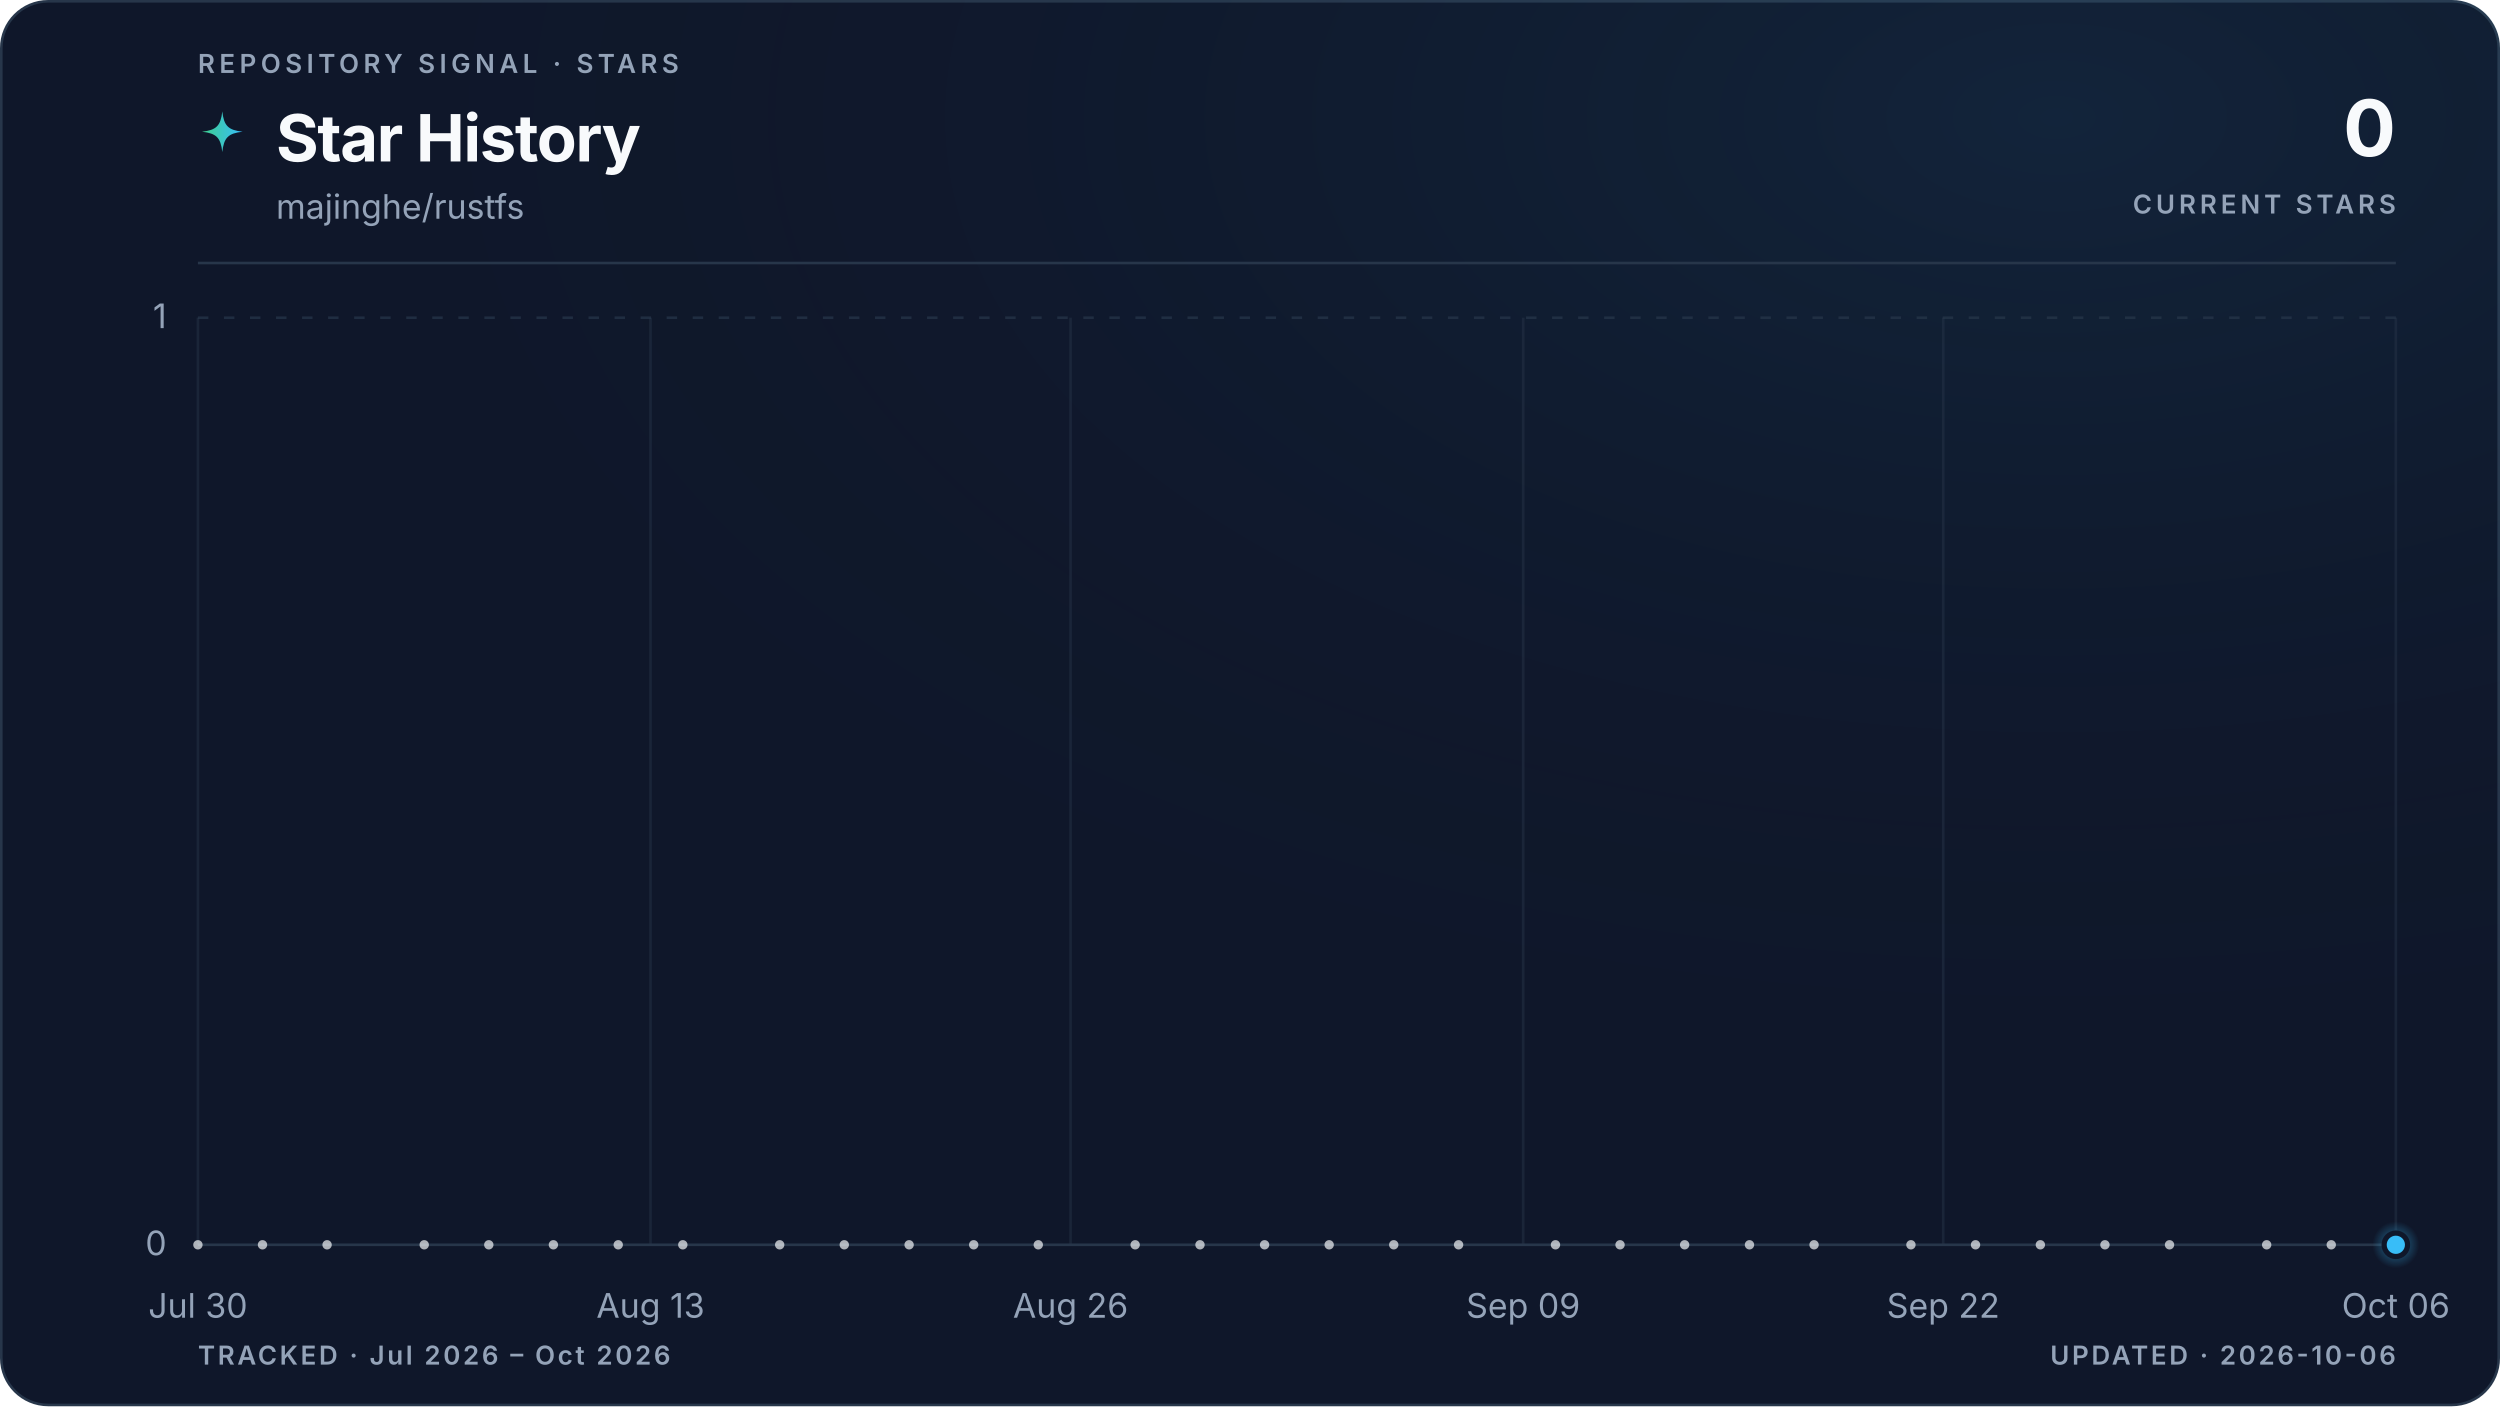
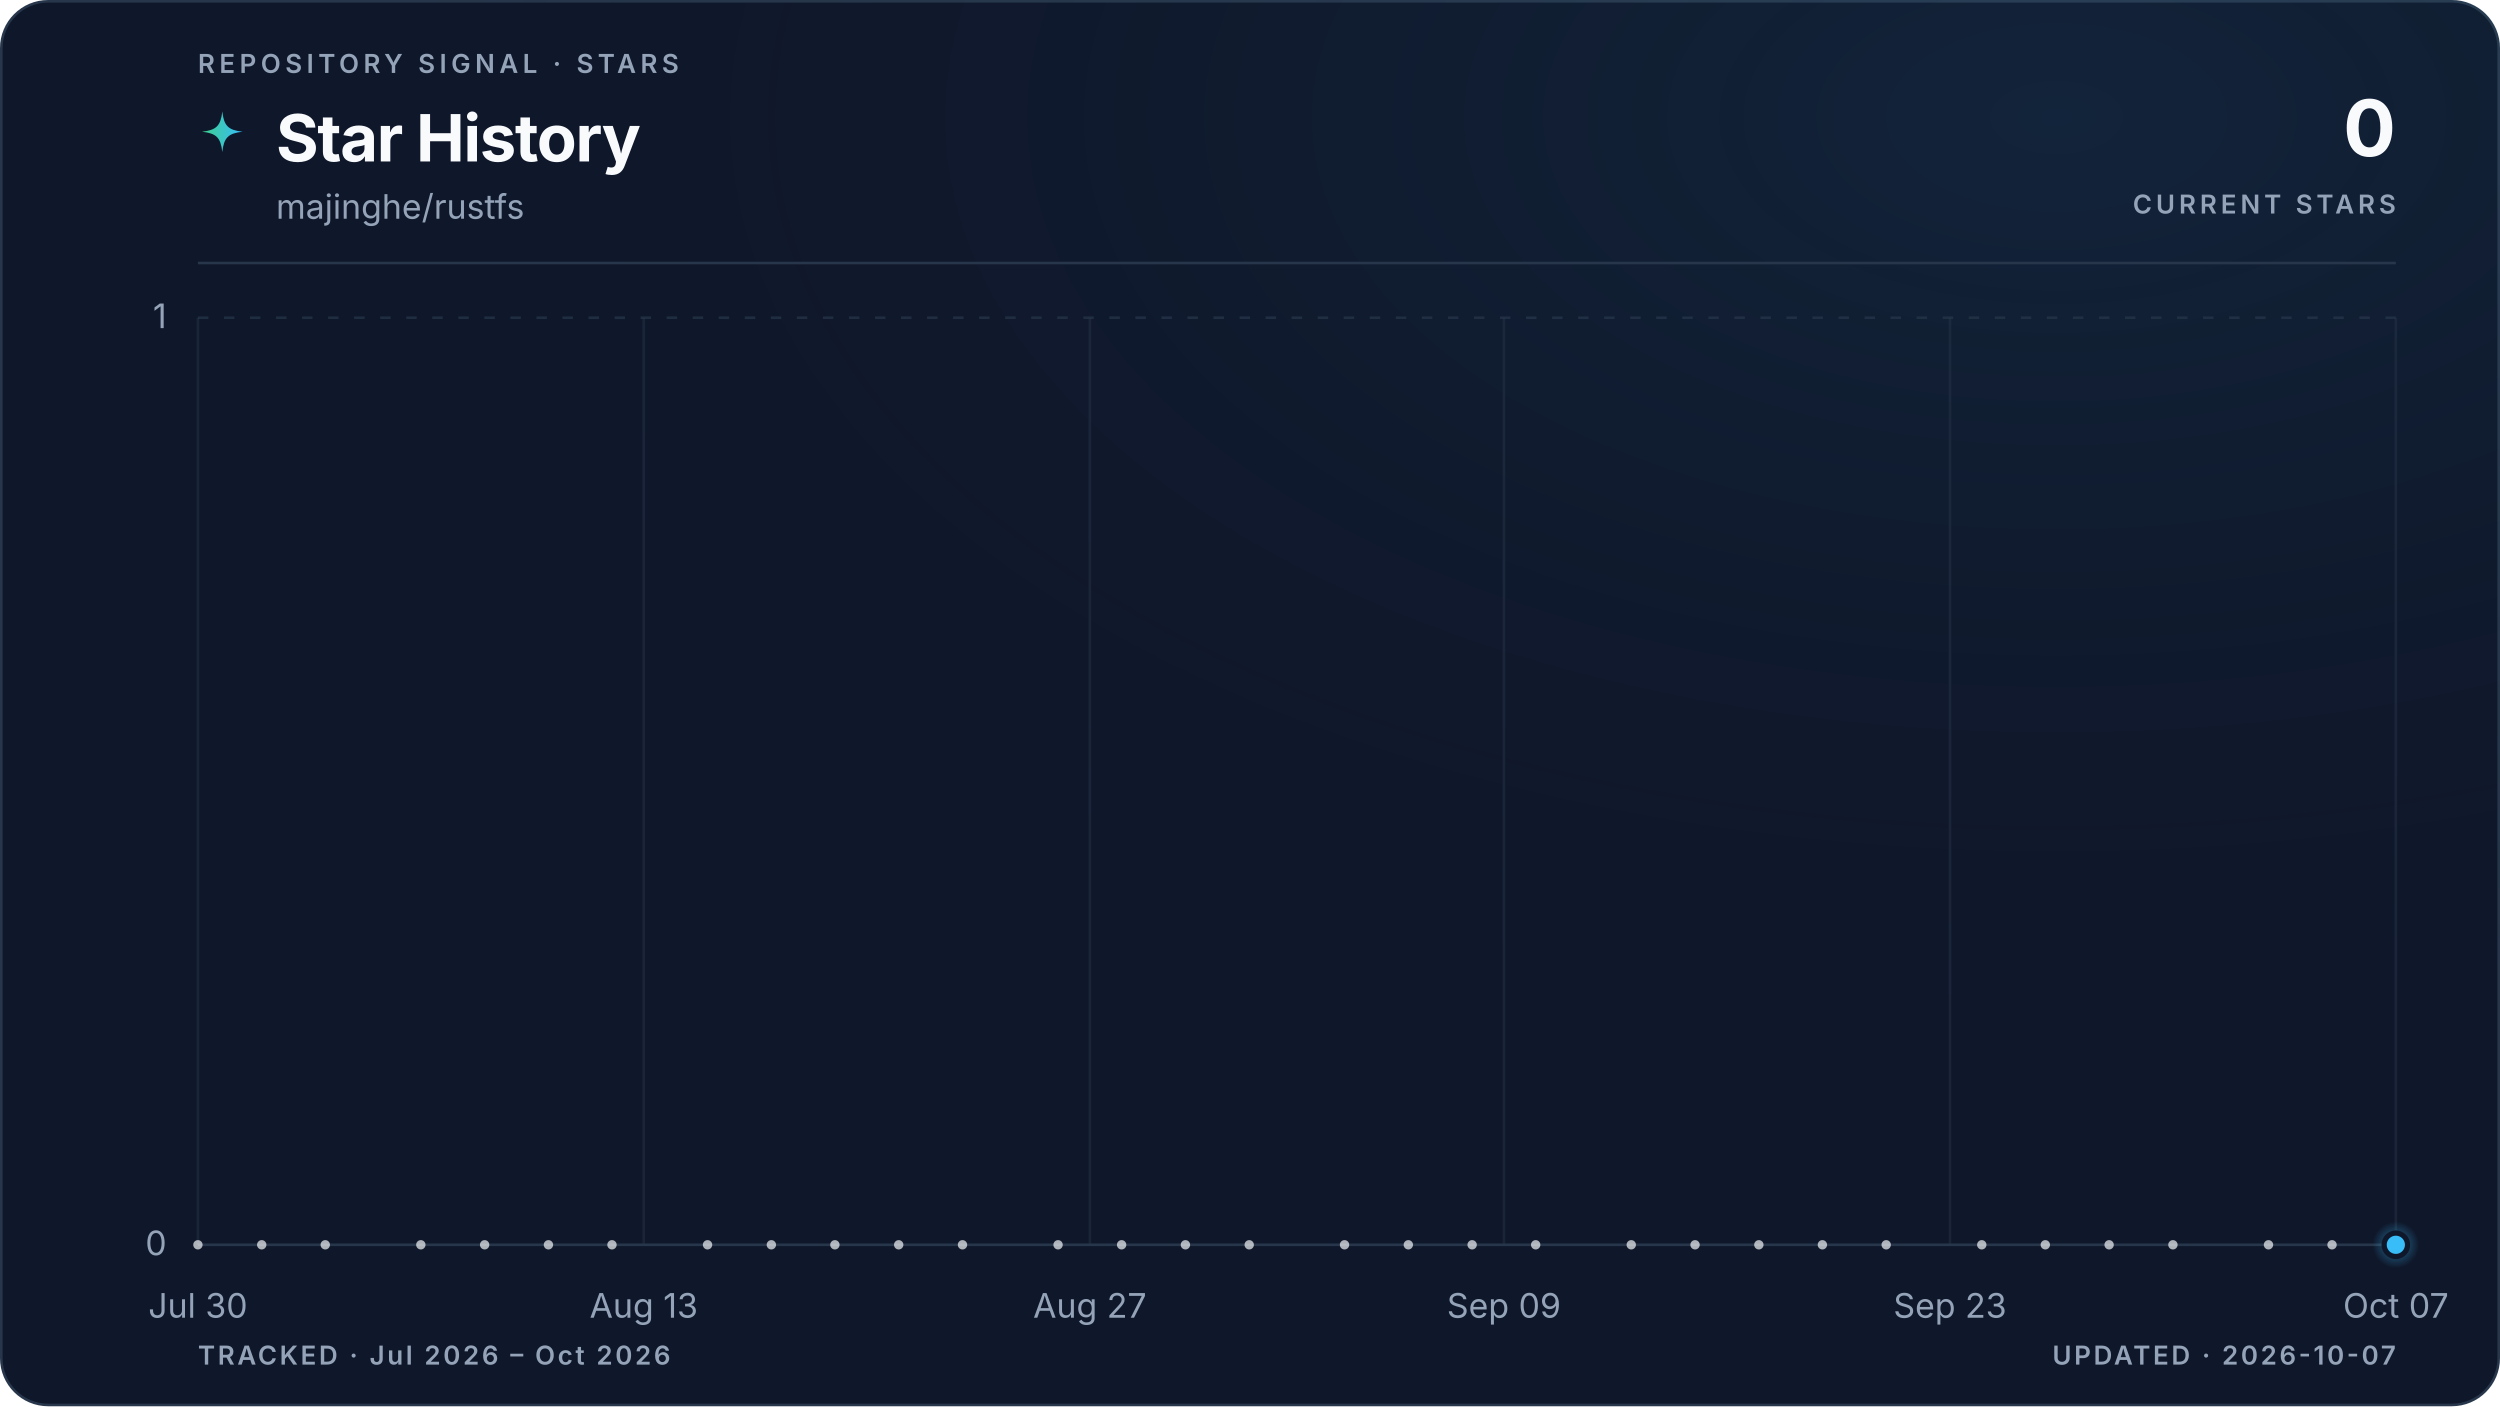
<svg xmlns="http://www.w3.org/2000/svg" viewBox="0 0 960 540" role="img" aria-labelledby="title description" data-style="gradient" data-variant="glow" data-layout="editorial" data-animated="true">
  <defs>
    <linearGradient id="trend" x1="0" y1="0" x2="1" y2="0">
      <stop offset="0%" stop-color="#3ecf8e" />
      <stop offset="100%" stop-color="#38bdf8" />
    </linearGradient>
    <linearGradient id="area" x1="0" y1="0" x2="0" y2="1">
      <stop offset="0%" stop-color="#3ecf8e" stop-opacity="0.22" />
      <stop offset="55%" stop-color="#38bdf8" stop-opacity="0.06" />
      <stop offset="100%" stop-color="#38bdf8" stop-opacity="0" />
    </linearGradient>
    <radialGradient id="marker-halo" cx="50%" cy="50%" r="50%">
      <stop offset="0%" stop-color="#38bdf8" stop-opacity="0.55" />
      <stop offset="100%" stop-color="#38bdf8" stop-opacity="0" />
    </radialGradient>
    <radialGradient id="surface-glow" cx="82%" cy="8%" r="70%">
      <stop offset="0%" stop-color="#38bdf8" stop-opacity="0.08" />
      <stop offset="100%" stop-color="#0f172a" stop-opacity="0" />
    </radialGradient>
    <filter id="trend-glow" x="-20%" y="-20%" width="140%" height="140%">
      <feGaussianBlur stdDeviation="5" />
    </filter>
  </defs>
  <style>
.trend-enter{transform-box:fill-box;transform-origin:center;animation:trend-enter 520ms cubic-bezier(0.16,1,0.3,1)}
.marker-enter{transform-box:fill-box;transform-origin:center;animation:marker-enter 320ms cubic-bezier(0.16,1,0.3,1) 200ms both}
.marker-pulse{transform-box:fill-box;transform-origin:center;animation:marker-pulse 2.6s ease-out infinite}
@keyframes trend-enter{from{opacity:.35;transform:translateY(10px)}to{opacity:1;transform:translateY(0)}}
@keyframes marker-enter{from{opacity:0;transform:scale(.4)}to{opacity:1;transform:scale(1)}}
@keyframes marker-pulse{0%{opacity:.5;transform:scale(.7)}70%,100%{opacity:0;transform:scale(2.1)}}
@media (prefers-reduced-motion:reduce){.trend-enter,.marker-enter,.marker-pulse{animation:none!important}}
@media (prefers-reduced-motion:reduce){.marker-pulse{opacity:0}}
</style>
  <rect x="0.5" y="0.5" width="959" height="539" fill="#0f172a" stroke="#27364a" stroke-width="1" rx="18" />
  <rect width="960" height="540" fill="url(#surface-glow)" rx="18" />
  <text x="76" y="28" fill="#94a3b8" font-family="ui-sans-serif, system-ui, -apple-system, BlinkMacSystemFont, 'Segoe UI', sans-serif" font-size="10" font-weight="600" letter-spacing="1.7">REPOSITORY SIGNAL · STARS</text>
  <path d="M12 1c.8 7.1 2.9 9.2 10 10-7.1.8-9.2 2.9-10 10-.8-7.1-2.9-9.2-10-10 7.1-.8 9.2-2.9 10-10Z" transform="translate(76 42) scale(.78)" fill="url(#trend)" aria-hidden="true" />
  <text x="106" y="62" fill="#f8fafc" font-family="ui-sans-serif, system-ui, -apple-system, BlinkMacSystemFont, 'Segoe UI', sans-serif" font-size="25" font-weight="700" letter-spacing="-0.5">Star History</text>
  <text x="106" y="84" fill="#94a3b8" font-family="ui-sans-serif, system-ui, -apple-system, BlinkMacSystemFont, 'Segoe UI', sans-serif" font-size="13">majinghe/rustfs</text>
  <text x="920" y="60" fill="#f8fafc" font-family="ui-sans-serif, system-ui, -apple-system, BlinkMacSystemFont, 'Segoe UI', sans-serif" font-size="30" font-weight="700" letter-spacing="-0.6" text-anchor="end">0</text>
  <text x="920" y="82" fill="#94a3b8" font-family="ui-sans-serif, system-ui, -apple-system, BlinkMacSystemFont, 'Segoe UI', sans-serif" font-size="10" font-weight="600" letter-spacing="1.5" text-anchor="end">CURRENT STARS</text>
  <line x1="76" y1="101" x2="920" y2="101" stroke="#27364a" stroke-width="1" />
  <line x1="76" y1="478.0" x2="920" y2="478.0" stroke="#27364a" stroke-width="1" stroke-dasharray="0" opacity="1" />
  <text x="64" y="482.0" fill="#94a3b8" font-family="ui-sans-serif, system-ui, -apple-system, BlinkMacSystemFont, 'Segoe UI', sans-serif" font-size="13" text-anchor="end">0</text>
  <line x1="76" y1="122.0" x2="920" y2="122.0" stroke="#27364a" stroke-width="1" stroke-dasharray="4 6" opacity="0.7" />
  <text x="64" y="126.0" fill="#94a3b8" font-family="ui-sans-serif, system-ui, -apple-system, BlinkMacSystemFont, 'Segoe UI', sans-serif" font-size="13" text-anchor="end">1</text>
  <line x1="76.0" y1="122" x2="76.0" y2="478" stroke="#27364a" stroke-width="1" opacity="0.45" />
  <text x="76.0" y="506" fill="#94a3b8" font-family="ui-sans-serif, system-ui, -apple-system, BlinkMacSystemFont, 'Segoe UI', sans-serif" font-size="13" text-anchor="middle">Jul 30</text>
-   <line x1="249.8" y1="122" x2="249.8" y2="478" stroke="#27364a" stroke-width="1" opacity="0.45" />
-   <text x="249.8" y="506" fill="#94a3b8" font-family="ui-sans-serif, system-ui, -apple-system, BlinkMacSystemFont, 'Segoe UI', sans-serif" font-size="13" text-anchor="middle">Aug 13</text>
-   <line x1="411.1" y1="122" x2="411.1" y2="478" stroke="#27364a" stroke-width="1" opacity="0.45" />
-   <text x="411.1" y="506" fill="#94a3b8" font-family="ui-sans-serif, system-ui, -apple-system, BlinkMacSystemFont, 'Segoe UI', sans-serif" font-size="13" text-anchor="middle">Aug 26</text>
-   <line x1="584.9" y1="122" x2="584.9" y2="478" stroke="#27364a" stroke-width="1" opacity="0.45" />
-   <text x="584.9" y="506" fill="#94a3b8" font-family="ui-sans-serif, system-ui, -apple-system, BlinkMacSystemFont, 'Segoe UI', sans-serif" font-size="13" text-anchor="middle">Sep 09</text>
-   <line x1="746.2" y1="122" x2="746.2" y2="478" stroke="#27364a" stroke-width="1" opacity="0.45" />
-   <text x="746.2" y="506" fill="#94a3b8" font-family="ui-sans-serif, system-ui, -apple-system, BlinkMacSystemFont, 'Segoe UI', sans-serif" font-size="13" text-anchor="middle">Sep 22</text>
+   <line x1="247.2" y1="122" x2="247.2" y2="478" stroke="#27364a" stroke-width="1" opacity="0.45" />
+   <text x="247.2" y="506" fill="#94a3b8" font-family="ui-sans-serif, system-ui, -apple-system, BlinkMacSystemFont, 'Segoe UI', sans-serif" font-size="13" text-anchor="middle">Aug 13</text>
+   <line x1="418.5" y1="122" x2="418.5" y2="478" stroke="#27364a" stroke-width="1" opacity="0.45" />
+   <text x="418.5" y="506" fill="#94a3b8" font-family="ui-sans-serif, system-ui, -apple-system, BlinkMacSystemFont, 'Segoe UI', sans-serif" font-size="13" text-anchor="middle">Aug 27</text>
+   <line x1="577.5" y1="122" x2="577.5" y2="478" stroke="#27364a" stroke-width="1" opacity="0.45" />
+   <text x="577.5" y="506" fill="#94a3b8" font-family="ui-sans-serif, system-ui, -apple-system, BlinkMacSystemFont, 'Segoe UI', sans-serif" font-size="13" text-anchor="middle">Sep 09</text>
+   <line x1="748.8" y1="122" x2="748.8" y2="478" stroke="#27364a" stroke-width="1" opacity="0.45" />
+   <text x="748.8" y="506" fill="#94a3b8" font-family="ui-sans-serif, system-ui, -apple-system, BlinkMacSystemFont, 'Segoe UI', sans-serif" font-size="13" text-anchor="middle">Sep 23</text>
  <line x1="920.0" y1="122" x2="920.0" y2="478" stroke="#27364a" stroke-width="1" opacity="0.45" />
-   <text x="920.0" y="506" fill="#94a3b8" font-family="ui-sans-serif, system-ui, -apple-system, BlinkMacSystemFont, 'Segoe UI', sans-serif" font-size="13" text-anchor="middle">Oct 06</text>
+   <text x="920.0" y="506" fill="#94a3b8" font-family="ui-sans-serif, system-ui, -apple-system, BlinkMacSystemFont, 'Segoe UI', sans-serif" font-size="13" text-anchor="middle">Oct 07</text>
  <g class="trend-enter">
-     <path d="M 76.0 478.0 C 80.1 478.0, 84.3 478.0, 88.4 478.0 C 92.5 478.0, 96.7 478.0, 100.8 478.0 C 105.0 478.0, 109.1 478.0, 113.2 478.0 C 117.4 478.0, 121.5 478.0, 125.6 478.0 C 129.8 478.0, 133.9 478.0, 138.1 478.0 C 142.2 478.0, 146.3 478.0, 150.5 478.0 C 154.6 478.0, 158.7 478.0, 162.9 478.0 C 167.0 478.0, 171.2 478.0, 175.3 478.0 C 179.4 478.0, 183.6 478.0, 187.7 478.0 C 191.8 478.0, 196.0 478.0, 200.1 478.0 C 204.3 478.0, 208.4 478.0, 212.5 478.0 C 216.7 478.0, 220.8 478.0, 224.9 478.0 C 229.1 478.0, 233.2 478.0, 237.4 478.0 C 241.5 478.0, 245.6 478.0, 249.8 478.0 C 253.9 478.0, 258.0 478.0, 262.2 478.0 C 266.3 478.0, 270.5 478.0, 274.6 478.0 C 278.7 478.0, 282.9 478.0, 287.0 478.0 C 291.1 478.0, 295.3 478.0, 299.4 478.0 C 303.5 478.0, 307.7 478.0, 311.8 478.0 C 316.0 478.0, 320.1 478.0, 324.2 478.0 C 328.4 478.0, 332.5 478.0, 336.6 478.0 C 340.8 478.0, 344.9 478.0, 349.1 478.0 C 353.2 478.0, 357.3 478.0, 361.5 478.0 C 365.6 478.0, 369.7 478.0, 373.9 478.0 C 378.0 478.0, 382.2 478.0, 386.3 478.0 C 390.4 478.0, 394.6 478.0, 398.7 478.0 C 402.8 478.0, 407.0 478.0, 411.1 478.0 C 415.3 478.0, 419.4 478.0, 423.5 478.0 C 427.7 478.0, 431.8 478.0, 435.9 478.0 C 440.1 478.0, 444.2 478.0, 448.4 478.0 C 452.5 478.0, 456.6 478.0, 460.8 478.0 C 464.9 478.0, 469.0 478.0, 473.2 478.0 C 477.3 478.0, 481.5 478.0, 485.6 478.0 C 489.7 478.0, 493.9 478.0, 498.0 478.0 C 502.1 478.0, 506.3 478.0, 510.4 478.0 C 514.5 478.0, 518.7 478.0, 522.8 478.0 C 527.0 478.0, 531.1 478.0, 535.2 478.0 C 539.4 478.0, 543.5 478.0, 547.6 478.0 C 551.8 478.0, 555.9 478.0, 560.1 478.0 C 564.2 478.0, 568.3 478.0, 572.5 478.0 C 576.6 478.0, 580.7 478.0, 584.9 478.0 C 589.0 478.0, 593.2 478.0, 597.3 478.0 C 601.4 478.0, 605.6 478.0, 609.7 478.0 C 613.8 478.0, 618.0 478.0, 622.1 478.0 C 626.3 478.0, 630.4 478.0, 634.5 478.0 C 638.7 478.0, 642.8 478.0, 646.9 478.0 C 651.1 478.0, 655.2 478.0, 659.4 478.0 C 663.5 478.0, 667.6 478.0, 671.8 478.0 C 675.9 478.0, 680.0 478.0, 684.2 478.0 C 688.3 478.0, 692.5 478.0, 696.6 478.0 C 700.7 478.0, 704.9 478.0, 709.0 478.0 C 713.1 478.0, 717.3 478.0, 721.4 478.0 C 725.5 478.0, 729.7 478.0, 733.8 478.0 C 738.0 478.0, 742.1 478.0, 746.2 478.0 C 750.4 478.0, 754.5 478.0, 758.6 478.0 C 762.8 478.0, 766.9 478.0, 771.1 478.0 C 775.2 478.0, 779.3 478.0, 783.5 478.0 C 787.6 478.0, 791.7 478.0, 795.9 478.0 C 800.0 478.0, 804.2 478.0, 808.3 478.0 C 812.4 478.0, 816.6 478.0, 820.7 478.0 C 824.8 478.0, 829.0 478.0, 833.1 478.0 C 837.3 478.0, 841.4 478.0, 845.5 478.0 C 849.7 478.0, 853.8 478.0, 857.9 478.0 C 862.1 478.0, 866.2 478.0, 870.4 478.0 C 874.5 478.0, 878.6 478.0, 882.8 478.0 C 886.9 478.0, 891.0 478.0, 895.2 478.0 C 899.3 478.0, 903.5 478.0, 907.6 478.0 C 911.7 478.0, 915.9 478.0, 920.0 478.0 L 920.0 478.0 L 76.0 478.0 Z" fill="url(#area)" />
-     <path d="M 76.0 478.0 C 80.1 478.0, 84.3 478.0, 88.4 478.0 C 92.5 478.0, 96.7 478.0, 100.8 478.0 C 105.0 478.0, 109.1 478.0, 113.2 478.0 C 117.4 478.0, 121.5 478.0, 125.6 478.0 C 129.8 478.0, 133.9 478.0, 138.1 478.0 C 142.2 478.0, 146.3 478.0, 150.5 478.0 C 154.6 478.0, 158.7 478.0, 162.9 478.0 C 167.0 478.0, 171.2 478.0, 175.3 478.0 C 179.4 478.0, 183.6 478.0, 187.7 478.0 C 191.8 478.0, 196.0 478.0, 200.1 478.0 C 204.3 478.0, 208.4 478.0, 212.5 478.0 C 216.7 478.0, 220.8 478.0, 224.9 478.0 C 229.1 478.0, 233.2 478.0, 237.4 478.0 C 241.5 478.0, 245.6 478.0, 249.8 478.0 C 253.9 478.0, 258.0 478.0, 262.2 478.0 C 266.3 478.0, 270.5 478.0, 274.6 478.0 C 278.7 478.0, 282.9 478.0, 287.0 478.0 C 291.1 478.0, 295.3 478.0, 299.4 478.0 C 303.5 478.0, 307.7 478.0, 311.8 478.0 C 316.0 478.0, 320.1 478.0, 324.2 478.0 C 328.4 478.0, 332.5 478.0, 336.6 478.0 C 340.8 478.0, 344.9 478.0, 349.1 478.0 C 353.2 478.0, 357.3 478.0, 361.5 478.0 C 365.6 478.0, 369.7 478.0, 373.9 478.0 C 378.0 478.0, 382.2 478.0, 386.3 478.0 C 390.4 478.0, 394.6 478.0, 398.7 478.0 C 402.8 478.0, 407.0 478.0, 411.1 478.0 C 415.3 478.0, 419.4 478.0, 423.5 478.0 C 427.7 478.0, 431.8 478.0, 435.9 478.0 C 440.1 478.0, 444.2 478.0, 448.4 478.0 C 452.5 478.0, 456.6 478.0, 460.8 478.0 C 464.9 478.0, 469.0 478.0, 473.2 478.0 C 477.3 478.0, 481.5 478.0, 485.6 478.0 C 489.7 478.0, 493.9 478.0, 498.0 478.0 C 502.1 478.0, 506.3 478.0, 510.4 478.0 C 514.5 478.0, 518.7 478.0, 522.8 478.0 C 527.0 478.0, 531.1 478.0, 535.2 478.0 C 539.4 478.0, 543.5 478.0, 547.6 478.0 C 551.8 478.0, 555.9 478.0, 560.1 478.0 C 564.2 478.0, 568.3 478.0, 572.5 478.0 C 576.6 478.0, 580.7 478.0, 584.9 478.0 C 589.0 478.0, 593.2 478.0, 597.3 478.0 C 601.4 478.0, 605.6 478.0, 609.7 478.0 C 613.8 478.0, 618.0 478.0, 622.1 478.0 C 626.3 478.0, 630.4 478.0, 634.5 478.0 C 638.7 478.0, 642.8 478.0, 646.9 478.0 C 651.1 478.0, 655.2 478.0, 659.4 478.0 C 663.5 478.0, 667.6 478.0, 671.8 478.0 C 675.9 478.0, 680.0 478.0, 684.2 478.0 C 688.3 478.0, 692.5 478.0, 696.6 478.0 C 700.7 478.0, 704.9 478.0, 709.0 478.0 C 713.1 478.0, 717.3 478.0, 721.4 478.0 C 725.5 478.0, 729.7 478.0, 733.8 478.0 C 738.0 478.0, 742.1 478.0, 746.2 478.0 C 750.4 478.0, 754.5 478.0, 758.6 478.0 C 762.8 478.0, 766.9 478.0, 771.1 478.0 C 775.2 478.0, 779.3 478.0, 783.5 478.0 C 787.6 478.0, 791.7 478.0, 795.9 478.0 C 800.0 478.0, 804.2 478.0, 808.3 478.0 C 812.4 478.0, 816.6 478.0, 820.7 478.0 C 824.8 478.0, 829.0 478.0, 833.1 478.0 C 837.3 478.0, 841.4 478.0, 845.5 478.0 C 849.7 478.0, 853.8 478.0, 857.9 478.0 C 862.1 478.0, 866.2 478.0, 870.4 478.0 C 874.5 478.0, 878.6 478.0, 882.8 478.0 C 886.9 478.0, 891.0 478.0, 895.2 478.0 C 899.3 478.0, 903.5 478.0, 907.6 478.0 C 911.7 478.0, 915.9 478.0, 920.0 478.0" fill="none" stroke="url(#trend)" stroke-width="10" stroke-linecap="round" stroke-linejoin="round" opacity="0.10" filter="url(#trend-glow)" />
-     <path d="M 76.0 478.0 C 80.1 478.0, 84.3 478.0, 88.4 478.0 C 92.5 478.0, 96.7 478.0, 100.8 478.0 C 105.0 478.0, 109.1 478.0, 113.2 478.0 C 117.4 478.0, 121.5 478.0, 125.6 478.0 C 129.8 478.0, 133.9 478.0, 138.1 478.0 C 142.2 478.0, 146.3 478.0, 150.5 478.0 C 154.6 478.0, 158.7 478.0, 162.9 478.0 C 167.0 478.0, 171.2 478.0, 175.3 478.0 C 179.4 478.0, 183.6 478.0, 187.7 478.0 C 191.8 478.0, 196.0 478.0, 200.1 478.0 C 204.3 478.0, 208.4 478.0, 212.5 478.0 C 216.7 478.0, 220.8 478.0, 224.9 478.0 C 229.1 478.0, 233.2 478.0, 237.4 478.0 C 241.5 478.0, 245.6 478.0, 249.8 478.0 C 253.9 478.0, 258.0 478.0, 262.2 478.0 C 266.3 478.0, 270.5 478.0, 274.6 478.0 C 278.7 478.0, 282.9 478.0, 287.0 478.0 C 291.1 478.0, 295.3 478.0, 299.4 478.0 C 303.5 478.0, 307.7 478.0, 311.8 478.0 C 316.0 478.0, 320.1 478.0, 324.2 478.0 C 328.4 478.0, 332.5 478.0, 336.6 478.0 C 340.8 478.0, 344.9 478.0, 349.1 478.0 C 353.2 478.0, 357.3 478.0, 361.5 478.0 C 365.6 478.0, 369.7 478.0, 373.9 478.0 C 378.0 478.0, 382.2 478.0, 386.3 478.0 C 390.4 478.0, 394.6 478.0, 398.7 478.0 C 402.8 478.0, 407.0 478.0, 411.1 478.0 C 415.3 478.0, 419.4 478.0, 423.5 478.0 C 427.7 478.0, 431.8 478.0, 435.9 478.0 C 440.1 478.0, 444.2 478.0, 448.4 478.0 C 452.5 478.0, 456.6 478.0, 460.8 478.0 C 464.9 478.0, 469.0 478.0, 473.2 478.0 C 477.3 478.0, 481.5 478.0, 485.6 478.0 C 489.7 478.0, 493.9 478.0, 498.0 478.0 C 502.1 478.0, 506.3 478.0, 510.4 478.0 C 514.5 478.0, 518.7 478.0, 522.8 478.0 C 527.0 478.0, 531.1 478.0, 535.2 478.0 C 539.4 478.0, 543.5 478.0, 547.6 478.0 C 551.8 478.0, 555.9 478.0, 560.1 478.0 C 564.2 478.0, 568.3 478.0, 572.5 478.0 C 576.6 478.0, 580.7 478.0, 584.9 478.0 C 589.0 478.0, 593.2 478.0, 597.3 478.0 C 601.4 478.0, 605.6 478.0, 609.7 478.0 C 613.8 478.0, 618.0 478.0, 622.1 478.0 C 626.3 478.0, 630.4 478.0, 634.5 478.0 C 638.7 478.0, 642.8 478.0, 646.9 478.0 C 651.1 478.0, 655.2 478.0, 659.4 478.0 C 663.5 478.0, 667.6 478.0, 671.8 478.0 C 675.9 478.0, 680.0 478.0, 684.2 478.0 C 688.3 478.0, 692.5 478.0, 696.6 478.0 C 700.7 478.0, 704.9 478.0, 709.0 478.0 C 713.1 478.0, 717.3 478.0, 721.4 478.0 C 725.5 478.0, 729.7 478.0, 733.8 478.0 C 738.0 478.0, 742.1 478.0, 746.2 478.0 C 750.4 478.0, 754.5 478.0, 758.6 478.0 C 762.8 478.0, 766.9 478.0, 771.1 478.0 C 775.2 478.0, 779.3 478.0, 783.5 478.0 C 787.6 478.0, 791.7 478.0, 795.9 478.0 C 800.0 478.0, 804.2 478.0, 808.3 478.0 C 812.4 478.0, 816.6 478.0, 820.7 478.0 C 824.8 478.0, 829.0 478.0, 833.1 478.0 C 837.3 478.0, 841.4 478.0, 845.5 478.0 C 849.7 478.0, 853.8 478.0, 857.9 478.0 C 862.1 478.0, 866.2 478.0, 870.4 478.0 C 874.5 478.0, 878.6 478.0, 882.8 478.0 C 886.9 478.0, 891.0 478.0, 895.2 478.0 C 899.3 478.0, 903.5 478.0, 907.6 478.0 C 911.7 478.0, 915.9 478.0, 920.0 478.0" fill="none" stroke="url(#trend)" stroke-width="3" stroke-linecap="round" stroke-linejoin="round" />
+     <path d="M 76.0 478.0 C 80.1 478.0, 84.2 478.0, 88.2 478.0 C 92.3 478.0, 96.4 478.0, 100.5 478.0 C 104.5 478.0, 108.6 478.0, 112.7 478.0 C 116.8 478.0, 120.9 478.0, 124.9 478.0 C 129.0 478.0, 133.1 478.0, 137.2 478.0 C 141.2 478.0, 145.3 478.0, 149.4 478.0 C 153.5 478.0, 157.5 478.0, 161.6 478.0 C 165.7 478.0, 169.8 478.0, 173.9 478.0 C 177.9 478.0, 182.0 478.0, 186.1 478.0 C 190.2 478.0, 194.2 478.0, 198.3 478.0 C 202.4 478.0, 206.5 478.0, 210.6 478.0 C 214.6 478.0, 218.7 478.0, 222.8 478.0 C 226.9 478.0, 230.9 478.0, 235.0 478.0 C 239.1 478.0, 243.2 478.0, 247.2 478.0 C 251.3 478.0, 255.4 478.0, 259.5 478.0 C 263.6 478.0, 267.6 478.0, 271.7 478.0 C 275.8 478.0, 279.9 478.0, 283.9 478.0 C 288.0 478.0, 292.1 478.0, 296.2 478.0 C 300.3 478.0, 304.3 478.0, 308.4 478.0 C 312.5 478.0, 316.6 478.0, 320.6 478.0 C 324.7 478.0, 328.8 478.0, 332.9 478.0 C 336.9 478.0, 341.0 478.0, 345.1 478.0 C 349.2 478.0, 353.3 478.0, 357.3 478.0 C 361.4 478.0, 365.5 478.0, 369.6 478.0 C 373.6 478.0, 377.7 478.0, 381.8 478.0 C 385.9 478.0, 390.0 478.0, 394.0 478.0 C 398.1 478.0, 402.2 478.0, 406.3 478.0 C 410.3 478.0, 414.4 478.0, 418.5 478.0 C 422.6 478.0, 426.6 478.0, 430.7 478.0 C 434.8 478.0, 438.9 478.0, 443.0 478.0 C 447.0 478.0, 451.1 478.0, 455.2 478.0 C 459.3 478.0, 463.3 478.0, 467.4 478.0 C 471.5 478.0, 475.6 478.0, 479.7 478.0 C 483.7 478.0, 487.8 478.0, 491.9 478.0 C 496.0 478.0, 500.0 478.0, 504.1 478.0 C 508.2 478.0, 512.3 478.0, 516.3 478.0 C 520.4 478.0, 524.5 478.0, 528.6 478.0 C 532.7 478.0, 536.7 478.0, 540.8 478.0 C 544.9 478.0, 549.0 478.0, 553.0 478.0 C 557.1 478.0, 561.2 478.0, 565.3 478.0 C 569.4 478.0, 573.4 478.0, 577.5 478.0 C 581.6 478.0, 585.7 478.0, 589.7 478.0 C 593.8 478.0, 597.9 478.0, 602.0 478.0 C 606.0 478.0, 610.1 478.0, 614.2 478.0 C 618.3 478.0, 622.4 478.0, 626.4 478.0 C 630.5 478.0, 634.6 478.0, 638.7 478.0 C 642.7 478.0, 646.8 478.0, 650.9 478.0 C 655.0 478.0, 659.1 478.0, 663.1 478.0 C 667.2 478.0, 671.3 478.0, 675.4 478.0 C 679.4 478.0, 683.5 478.0, 687.6 478.0 C 691.7 478.0, 695.7 478.0, 699.8 478.0 C 703.9 478.0, 708.0 478.0, 712.1 478.0 C 716.1 478.0, 720.2 478.0, 724.3 478.0 C 728.4 478.0, 732.4 478.0, 736.5 478.0 C 740.6 478.0, 744.7 478.0, 748.8 478.0 C 752.8 478.0, 756.9 478.0, 761.0 478.0 C 765.1 478.0, 769.1 478.0, 773.2 478.0 C 777.3 478.0, 781.4 478.0, 785.4 478.0 C 789.5 478.0, 793.6 478.0, 797.7 478.0 C 801.8 478.0, 805.8 478.0, 809.9 478.0 C 814.0 478.0, 818.1 478.0, 822.1 478.0 C 826.2 478.0, 830.3 478.0, 834.4 478.0 C 838.5 478.0, 842.5 478.0, 846.6 478.0 C 850.7 478.0, 854.8 478.0, 858.8 478.0 C 862.9 478.0, 867.0 478.0, 871.1 478.0 C 875.1 478.0, 879.2 478.0, 883.3 478.0 C 887.4 478.0, 891.5 478.0, 895.5 478.0 C 899.6 478.0, 903.7 478.0, 907.8 478.0 C 911.8 478.0, 915.9 478.0, 920.0 478.0 L 920.0 478.0 L 76.0 478.0 Z" fill="url(#area)" />
+     <path d="M 76.0 478.0 C 80.1 478.0, 84.2 478.0, 88.2 478.0 C 92.3 478.0, 96.4 478.0, 100.5 478.0 C 104.5 478.0, 108.6 478.0, 112.7 478.0 C 116.8 478.0, 120.9 478.0, 124.9 478.0 C 129.0 478.0, 133.1 478.0, 137.2 478.0 C 141.2 478.0, 145.3 478.0, 149.4 478.0 C 153.5 478.0, 157.5 478.0, 161.6 478.0 C 165.7 478.0, 169.8 478.0, 173.9 478.0 C 177.9 478.0, 182.0 478.0, 186.1 478.0 C 190.2 478.0, 194.2 478.0, 198.3 478.0 C 202.4 478.0, 206.5 478.0, 210.6 478.0 C 214.6 478.0, 218.7 478.0, 222.8 478.0 C 226.9 478.0, 230.9 478.0, 235.0 478.0 C 239.1 478.0, 243.2 478.0, 247.2 478.0 C 251.3 478.0, 255.4 478.0, 259.5 478.0 C 263.6 478.0, 267.6 478.0, 271.7 478.0 C 275.8 478.0, 279.9 478.0, 283.9 478.0 C 288.0 478.0, 292.1 478.0, 296.2 478.0 C 300.3 478.0, 304.3 478.0, 308.4 478.0 C 312.5 478.0, 316.6 478.0, 320.6 478.0 C 324.7 478.0, 328.8 478.0, 332.9 478.0 C 336.9 478.0, 341.0 478.0, 345.1 478.0 C 349.2 478.0, 353.3 478.0, 357.3 478.0 C 361.4 478.0, 365.5 478.0, 369.6 478.0 C 373.6 478.0, 377.7 478.0, 381.8 478.0 C 385.9 478.0, 390.0 478.0, 394.0 478.0 C 398.1 478.0, 402.2 478.0, 406.3 478.0 C 410.3 478.0, 414.4 478.0, 418.5 478.0 C 422.6 478.0, 426.6 478.0, 430.7 478.0 C 434.8 478.0, 438.9 478.0, 443.0 478.0 C 447.0 478.0, 451.1 478.0, 455.2 478.0 C 459.3 478.0, 463.3 478.0, 467.4 478.0 C 471.5 478.0, 475.6 478.0, 479.7 478.0 C 483.7 478.0, 487.8 478.0, 491.9 478.0 C 496.0 478.0, 500.0 478.0, 504.1 478.0 C 508.2 478.0, 512.3 478.0, 516.3 478.0 C 520.4 478.0, 524.5 478.0, 528.6 478.0 C 532.7 478.0, 536.7 478.0, 540.8 478.0 C 544.9 478.0, 549.0 478.0, 553.0 478.0 C 557.1 478.0, 561.2 478.0, 565.3 478.0 C 569.4 478.0, 573.4 478.0, 577.5 478.0 C 581.6 478.0, 585.7 478.0, 589.7 478.0 C 593.8 478.0, 597.9 478.0, 602.0 478.0 C 606.0 478.0, 610.1 478.0, 614.2 478.0 C 618.3 478.0, 622.4 478.0, 626.4 478.0 C 630.5 478.0, 634.6 478.0, 638.7 478.0 C 642.7 478.0, 646.8 478.0, 650.9 478.0 C 655.0 478.0, 659.1 478.0, 663.1 478.0 C 667.2 478.0, 671.3 478.0, 675.4 478.0 C 679.4 478.0, 683.5 478.0, 687.6 478.0 C 691.7 478.0, 695.7 478.0, 699.8 478.0 C 703.9 478.0, 708.0 478.0, 712.1 478.0 C 716.1 478.0, 720.2 478.0, 724.3 478.0 C 728.4 478.0, 732.4 478.0, 736.5 478.0 C 740.6 478.0, 744.7 478.0, 748.8 478.0 C 752.8 478.0, 756.9 478.0, 761.0 478.0 C 765.1 478.0, 769.1 478.0, 773.2 478.0 C 777.3 478.0, 781.4 478.0, 785.4 478.0 C 789.5 478.0, 793.6 478.0, 797.7 478.0 C 801.8 478.0, 805.8 478.0, 809.9 478.0 C 814.0 478.0, 818.1 478.0, 822.1 478.0 C 826.2 478.0, 830.3 478.0, 834.4 478.0 C 838.5 478.0, 842.5 478.0, 846.6 478.0 C 850.7 478.0, 854.8 478.0, 858.8 478.0 C 862.9 478.0, 867.0 478.0, 871.1 478.0 C 875.1 478.0, 879.2 478.0, 883.3 478.0 C 887.4 478.0, 891.5 478.0, 895.5 478.0 C 899.6 478.0, 903.7 478.0, 907.8 478.0 C 911.8 478.0, 915.9 478.0, 920.0 478.0" fill="none" stroke="url(#trend)" stroke-width="10" stroke-linecap="round" stroke-linejoin="round" opacity="0.10" filter="url(#trend-glow)" />
+     <path d="M 76.0 478.0 C 80.1 478.0, 84.2 478.0, 88.2 478.0 C 92.3 478.0, 96.4 478.0, 100.5 478.0 C 104.5 478.0, 108.6 478.0, 112.7 478.0 C 116.8 478.0, 120.9 478.0, 124.9 478.0 C 129.0 478.0, 133.1 478.0, 137.2 478.0 C 141.2 478.0, 145.3 478.0, 149.4 478.0 C 153.5 478.0, 157.5 478.0, 161.6 478.0 C 165.7 478.0, 169.8 478.0, 173.9 478.0 C 177.9 478.0, 182.0 478.0, 186.1 478.0 C 190.2 478.0, 194.2 478.0, 198.3 478.0 C 202.4 478.0, 206.5 478.0, 210.6 478.0 C 214.6 478.0, 218.7 478.0, 222.8 478.0 C 226.9 478.0, 230.9 478.0, 235.0 478.0 C 239.1 478.0, 243.2 478.0, 247.2 478.0 C 251.3 478.0, 255.4 478.0, 259.5 478.0 C 263.6 478.0, 267.6 478.0, 271.7 478.0 C 275.8 478.0, 279.9 478.0, 283.9 478.0 C 288.0 478.0, 292.1 478.0, 296.2 478.0 C 300.3 478.0, 304.3 478.0, 308.4 478.0 C 312.5 478.0, 316.6 478.0, 320.6 478.0 C 324.7 478.0, 328.8 478.0, 332.9 478.0 C 336.9 478.0, 341.0 478.0, 345.1 478.0 C 349.2 478.0, 353.3 478.0, 357.3 478.0 C 361.4 478.0, 365.5 478.0, 369.6 478.0 C 373.6 478.0, 377.7 478.0, 381.8 478.0 C 385.9 478.0, 390.0 478.0, 394.0 478.0 C 398.1 478.0, 402.2 478.0, 406.3 478.0 C 410.3 478.0, 414.4 478.0, 418.5 478.0 C 422.6 478.0, 426.6 478.0, 430.7 478.0 C 434.8 478.0, 438.9 478.0, 443.0 478.0 C 447.0 478.0, 451.1 478.0, 455.2 478.0 C 459.3 478.0, 463.3 478.0, 467.4 478.0 C 471.5 478.0, 475.6 478.0, 479.7 478.0 C 483.7 478.0, 487.8 478.0, 491.9 478.0 C 496.0 478.0, 500.0 478.0, 504.1 478.0 C 508.2 478.0, 512.3 478.0, 516.3 478.0 C 520.4 478.0, 524.5 478.0, 528.6 478.0 C 532.7 478.0, 536.7 478.0, 540.8 478.0 C 544.9 478.0, 549.0 478.0, 553.0 478.0 C 557.1 478.0, 561.2 478.0, 565.3 478.0 C 569.4 478.0, 573.4 478.0, 577.5 478.0 C 581.6 478.0, 585.7 478.0, 589.7 478.0 C 593.8 478.0, 597.9 478.0, 602.0 478.0 C 606.0 478.0, 610.1 478.0, 614.2 478.0 C 618.3 478.0, 622.4 478.0, 626.4 478.0 C 630.5 478.0, 634.6 478.0, 638.7 478.0 C 642.7 478.0, 646.8 478.0, 650.9 478.0 C 655.0 478.0, 659.1 478.0, 663.1 478.0 C 667.2 478.0, 671.3 478.0, 675.4 478.0 C 679.4 478.0, 683.5 478.0, 687.6 478.0 C 691.7 478.0, 695.7 478.0, 699.8 478.0 C 703.9 478.0, 708.0 478.0, 712.1 478.0 C 716.1 478.0, 720.2 478.0, 724.3 478.0 C 728.4 478.0, 732.4 478.0, 736.5 478.0 C 740.6 478.0, 744.7 478.0, 748.8 478.0 C 752.8 478.0, 756.9 478.0, 761.0 478.0 C 765.1 478.0, 769.1 478.0, 773.2 478.0 C 777.3 478.0, 781.4 478.0, 785.4 478.0 C 789.5 478.0, 793.6 478.0, 797.7 478.0 C 801.8 478.0, 805.8 478.0, 809.9 478.0 C 814.0 478.0, 818.1 478.0, 822.1 478.0 C 826.2 478.0, 830.3 478.0, 834.4 478.0 C 838.5 478.0, 842.5 478.0, 846.6 478.0 C 850.7 478.0, 854.8 478.0, 858.8 478.0 C 862.9 478.0, 867.0 478.0, 871.1 478.0 C 875.1 478.0, 879.2 478.0, 883.3 478.0 C 887.4 478.0, 891.5 478.0, 895.5 478.0 C 899.6 478.0, 903.7 478.0, 907.8 478.0 C 911.8 478.0, 915.9 478.0, 920.0 478.0" fill="none" stroke="url(#trend)" stroke-width="3" stroke-linecap="round" stroke-linejoin="round" />
    <g data-point-count="31" fill="#f8fafc" opacity="0.68">
      <circle cx="76.0" cy="478.0" r="1.8" />
-       <circle cx="100.8" cy="478.0" r="1.8" />
-       <circle cx="125.6" cy="478.0" r="1.8" />
-       <circle cx="162.9" cy="478.0" r="1.8" />
-       <circle cx="187.7" cy="478.0" r="1.8" />
-       <circle cx="212.5" cy="478.0" r="1.8" />
-       <circle cx="237.4" cy="478.0" r="1.8" />
-       <circle cx="262.2" cy="478.0" r="1.8" />
-       <circle cx="299.4" cy="478.0" r="1.8" />
-       <circle cx="324.2" cy="478.0" r="1.8" />
-       <circle cx="349.1" cy="478.0" r="1.8" />
-       <circle cx="373.9" cy="478.0" r="1.8" />
-       <circle cx="398.7" cy="478.0" r="1.8" />
-       <circle cx="435.9" cy="478.0" r="1.8" />
-       <circle cx="460.8" cy="478.0" r="1.8" />
-       <circle cx="485.6" cy="478.0" r="1.8" />
-       <circle cx="510.4" cy="478.0" r="1.8" />
-       <circle cx="535.2" cy="478.0" r="1.8" />
-       <circle cx="560.1" cy="478.0" r="1.8" />
-       <circle cx="597.3" cy="478.0" r="1.8" />
-       <circle cx="622.1" cy="478.0" r="1.8" />
-       <circle cx="646.9" cy="478.0" r="1.8" />
-       <circle cx="671.8" cy="478.0" r="1.8" />
-       <circle cx="696.6" cy="478.0" r="1.8" />
-       <circle cx="733.8" cy="478.0" r="1.8" />
-       <circle cx="758.6" cy="478.0" r="1.8" />
-       <circle cx="783.5" cy="478.0" r="1.8" />
-       <circle cx="808.3" cy="478.0" r="1.8" />
-       <circle cx="833.1" cy="478.0" r="1.8" />
-       <circle cx="870.4" cy="478.0" r="1.8" />
-       <circle cx="895.2" cy="478.0" r="1.8" />
+       <circle cx="100.5" cy="478.0" r="1.8" />
+       <circle cx="124.9" cy="478.0" r="1.8" />
+       <circle cx="161.6" cy="478.0" r="1.8" />
+       <circle cx="186.1" cy="478.0" r="1.8" />
+       <circle cx="210.6" cy="478.0" r="1.8" />
+       <circle cx="235.0" cy="478.0" r="1.8" />
+       <circle cx="271.7" cy="478.0" r="1.8" />
+       <circle cx="296.2" cy="478.0" r="1.8" />
+       <circle cx="320.6" cy="478.0" r="1.8" />
+       <circle cx="345.1" cy="478.0" r="1.8" />
+       <circle cx="369.6" cy="478.0" r="1.8" />
+       <circle cx="406.3" cy="478.0" r="1.8" />
+       <circle cx="430.7" cy="478.0" r="1.8" />
+       <circle cx="455.2" cy="478.0" r="1.8" />
+       <circle cx="479.7" cy="478.0" r="1.8" />
+       <circle cx="516.3" cy="478.0" r="1.8" />
+       <circle cx="540.8" cy="478.0" r="1.8" />
+       <circle cx="565.3" cy="478.0" r="1.8" />
+       <circle cx="589.7" cy="478.0" r="1.8" />
+       <circle cx="626.4" cy="478.0" r="1.8" />
+       <circle cx="650.9" cy="478.0" r="1.8" />
+       <circle cx="675.4" cy="478.0" r="1.8" />
+       <circle cx="699.8" cy="478.0" r="1.8" />
+       <circle cx="724.3" cy="478.0" r="1.8" />
+       <circle cx="761.0" cy="478.0" r="1.8" />
+       <circle cx="785.4" cy="478.0" r="1.8" />
+       <circle cx="809.9" cy="478.0" r="1.8" />
+       <circle cx="834.4" cy="478.0" r="1.8" />
+       <circle cx="871.1" cy="478.0" r="1.8" />
+       <circle cx="895.5" cy="478.0" r="1.8" />
    </g>
  </g>
  <g class="marker-enter">
    <circle class="marker-pulse" cx="920.0" cy="478.0" r="9" fill="url(#marker-halo)" />
    <circle cx="920.0" cy="478.0" r="4.5" fill="#38bdf8" stroke="#0f172a" stroke-width="2" />
  </g>
  <text x="76" y="524" fill="#94a3b8" font-family="ui-sans-serif, system-ui, -apple-system, BlinkMacSystemFont, 'Segoe UI', sans-serif" font-size="10" font-weight="600" letter-spacing="1">TRACKED · Jul 2026 – Oct 2026</text>
-   <text x="920" y="524" fill="#94a3b8" font-family="ui-sans-serif, system-ui, -apple-system, BlinkMacSystemFont, 'Segoe UI', sans-serif" font-size="10" font-weight="600" letter-spacing="1" text-anchor="end">UPDATED · 2026-10-06</text>
+   <text x="920" y="524" fill="#94a3b8" font-family="ui-sans-serif, system-ui, -apple-system, BlinkMacSystemFont, 'Segoe UI', sans-serif" font-size="10" font-weight="600" letter-spacing="1" text-anchor="end">UPDATED · 2026-10-07</text>
</svg>
